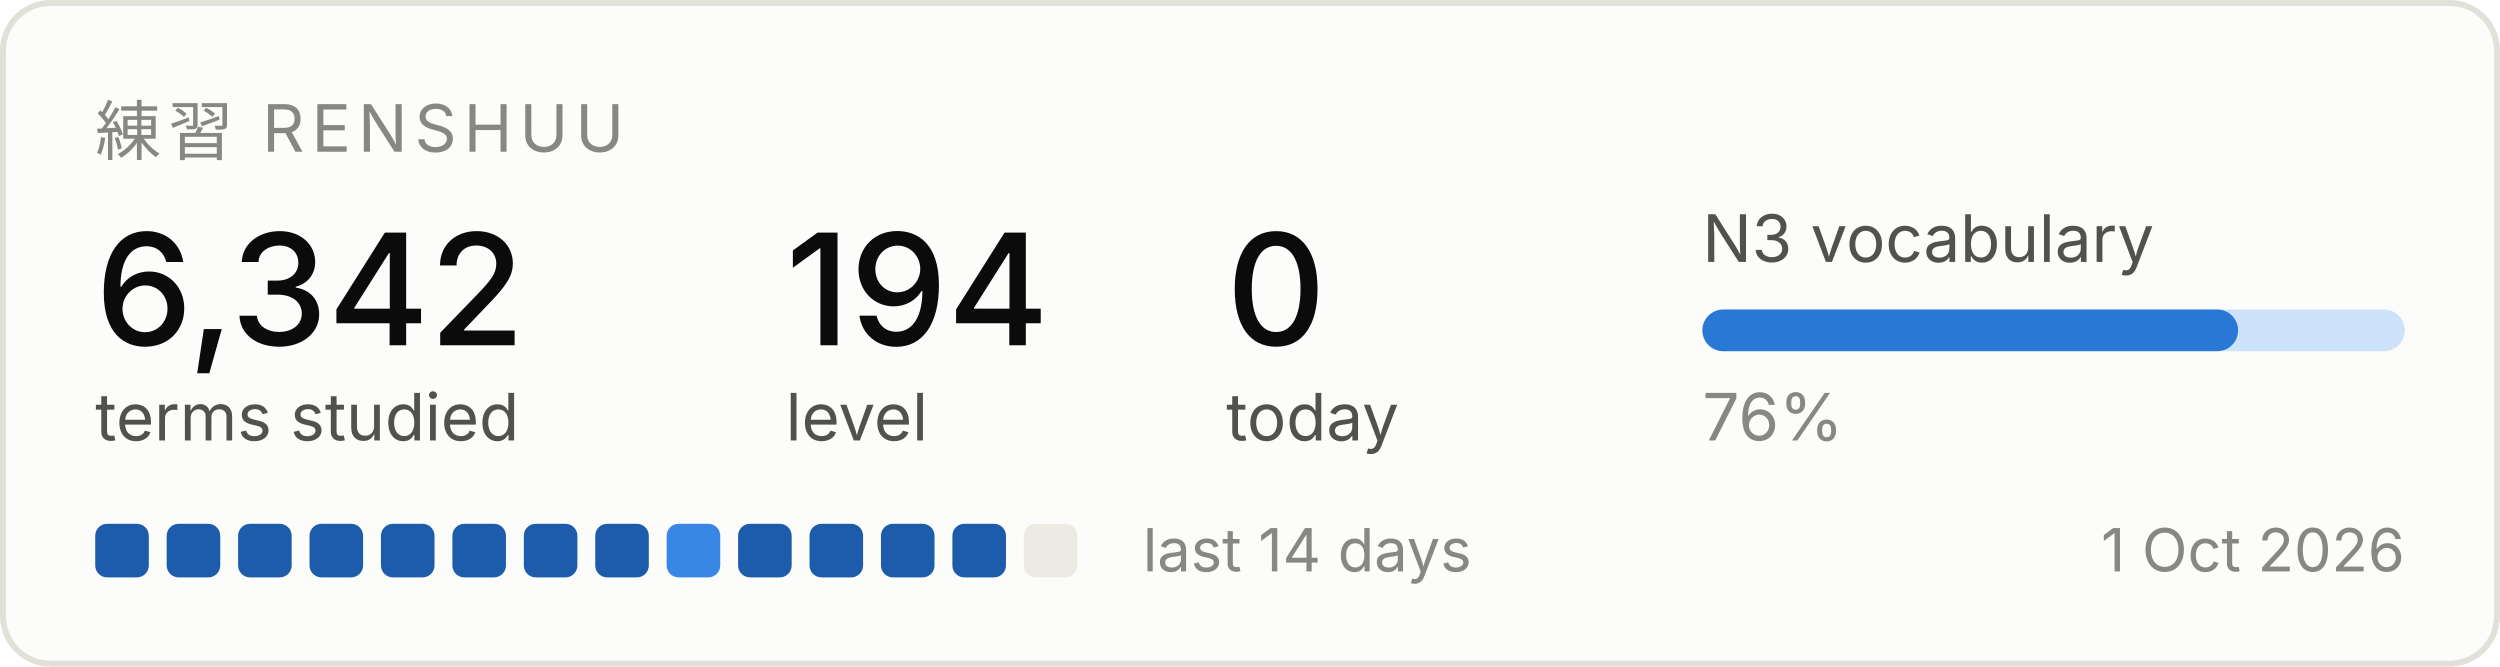
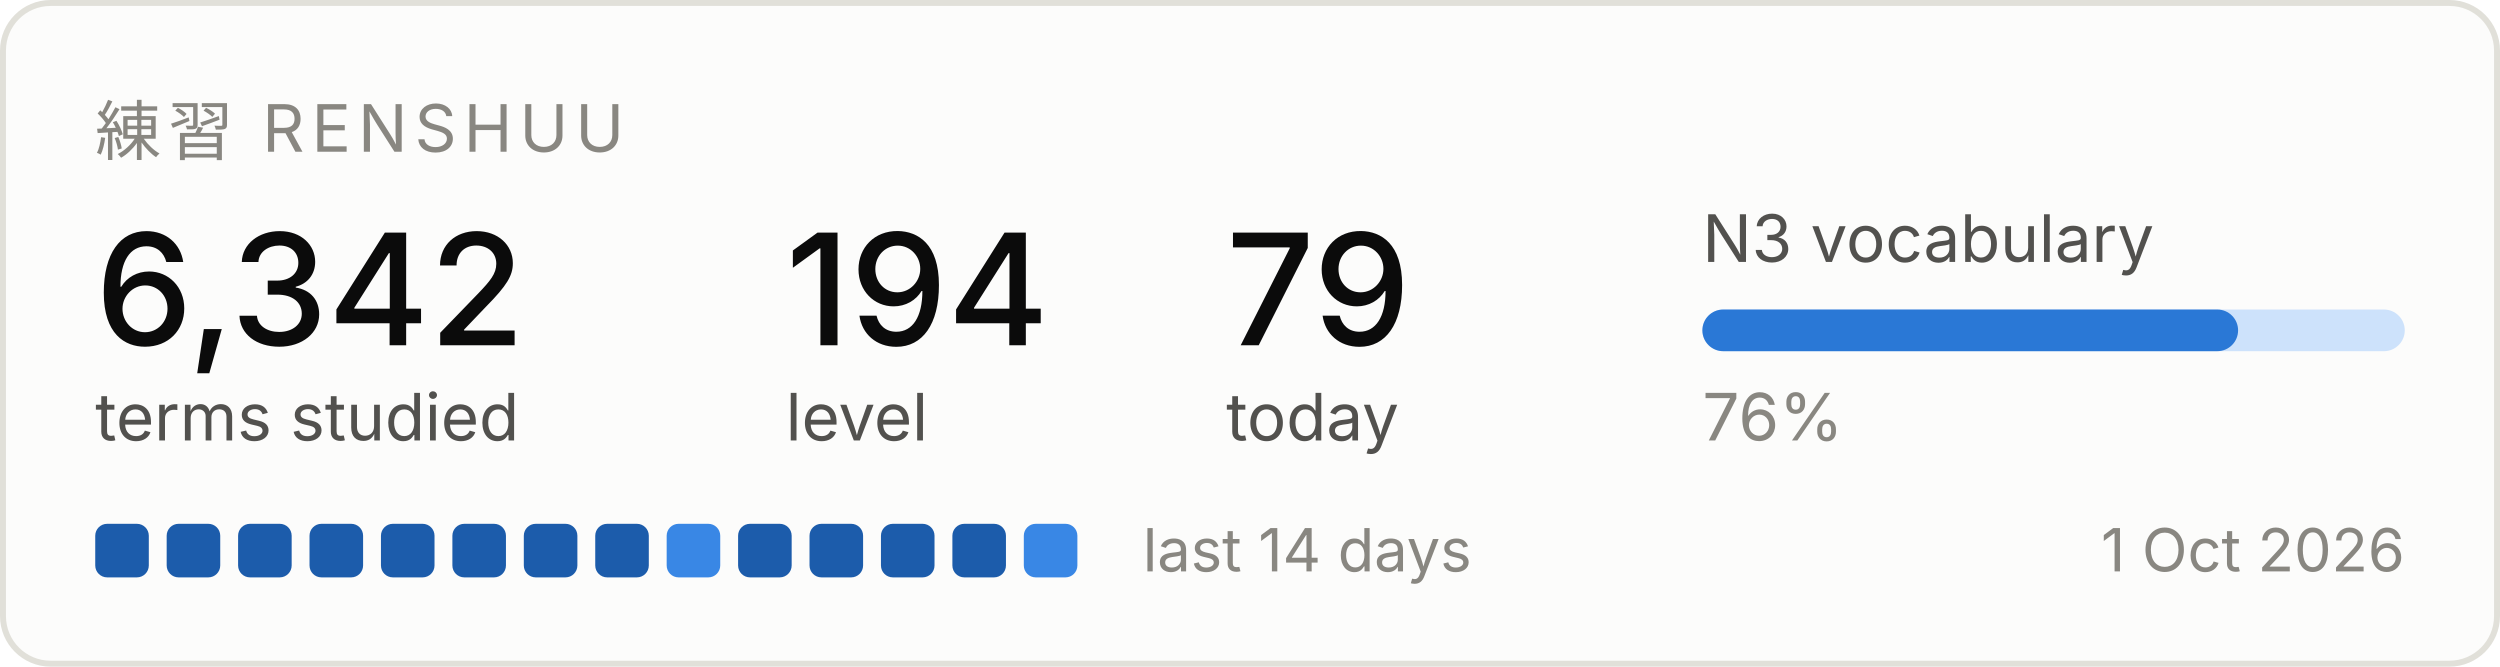
<svg xmlns="http://www.w3.org/2000/svg" width="420" height="112" viewBox="0 0 420 112" role="img" aria-label="Renshuu study progress">
  <rect x="0.5" y="0.5" width="419" height="111" rx="8" fill="#fcfcfb" stroke="#e1e0d9" />
  <text x="16" y="26" font-family="system-ui, -apple-system, Segoe UI, sans-serif" font-size="11" fill="#898781" letter-spacing="1.2">練習  RENSHUU</text>
  <text x="16" y="58" font-family="system-ui, -apple-system, Segoe UI, sans-serif" font-size="26" fill="#0b0b0b" font-weight="500">6,342</text>
  <text x="16" y="74" font-family="system-ui, -apple-system, Segoe UI, sans-serif" font-size="11" fill="#52514e">terms studied</text>
  <text x="132" y="58" font-family="system-ui, -apple-system, Segoe UI, sans-serif" font-size="26" fill="#0b0b0b" font-weight="500">194</text>
  <text x="132" y="74" font-family="system-ui, -apple-system, Segoe UI, sans-serif" font-size="11" fill="#52514e">level</text>
-   <text x="206" y="58" font-family="system-ui, -apple-system, Segoe UI, sans-serif" font-size="26" fill="#0b0b0b" font-weight="500">0</text>
+   <text x="206" y="58" font-family="system-ui, -apple-system, Segoe UI, sans-serif" font-size="26" fill="#0b0b0b" font-weight="500">79</text>
  <text x="206" y="74" font-family="system-ui, -apple-system, Segoe UI, sans-serif" font-size="11" fill="#52514e">today</text>
  <text x="286" y="44" font-family="system-ui, -apple-system, Segoe UI, sans-serif" font-size="11" fill="#52514e">N3 vocabulary</text>
  <rect x="286" y="52" width="118" height="7" rx="3.5" fill="#cde2fb" />
  <rect x="286" y="52" width="90" height="7" rx="3.5" fill="#2a78d6" />
  <text x="286" y="74" font-family="system-ui, -apple-system, Segoe UI, sans-serif" font-size="11" fill="#898781">76%</text>
  <rect x="16" y="88" width="9" height="9" rx="2" fill="#1c5cab" />
  <rect x="28" y="88" width="9" height="9" rx="2" fill="#1c5cab" />
  <rect x="40" y="88" width="9" height="9" rx="2" fill="#1c5cab" />
  <rect x="52" y="88" width="9" height="9" rx="2" fill="#1c5cab" />
  <rect x="64" y="88" width="9" height="9" rx="2" fill="#1c5cab" />
  <rect x="76" y="88" width="9" height="9" rx="2" fill="#1c5cab" />
  <rect x="88" y="88" width="9" height="9" rx="2" fill="#1c5cab" />
  <rect x="100" y="88" width="9" height="9" rx="2" fill="#1c5cab" />
  <rect x="112" y="88" width="9" height="9" rx="2" fill="#3987e5" />
  <rect x="124" y="88" width="9" height="9" rx="2" fill="#1c5cab" />
  <rect x="136" y="88" width="9" height="9" rx="2" fill="#1c5cab" />
  <rect x="148" y="88" width="9" height="9" rx="2" fill="#1c5cab" />
  <rect x="160" y="88" width="9" height="9" rx="2" fill="#1c5cab" />
-   <rect x="172" y="88" width="9" height="9" rx="2" fill="#eceae2" />
+   <rect x="172" y="88" width="9" height="9" rx="2" fill="#3987e5" />
  <text x="192" y="96" font-family="system-ui, -apple-system, Segoe UI, sans-serif" font-size="10" fill="#898781">last 14 days</text>
  <text x="404" y="96" font-family="system-ui, -apple-system, Segoe UI, sans-serif" font-size="10" fill="#898781" text-anchor="end">1 Oct 2026</text>
</svg>
